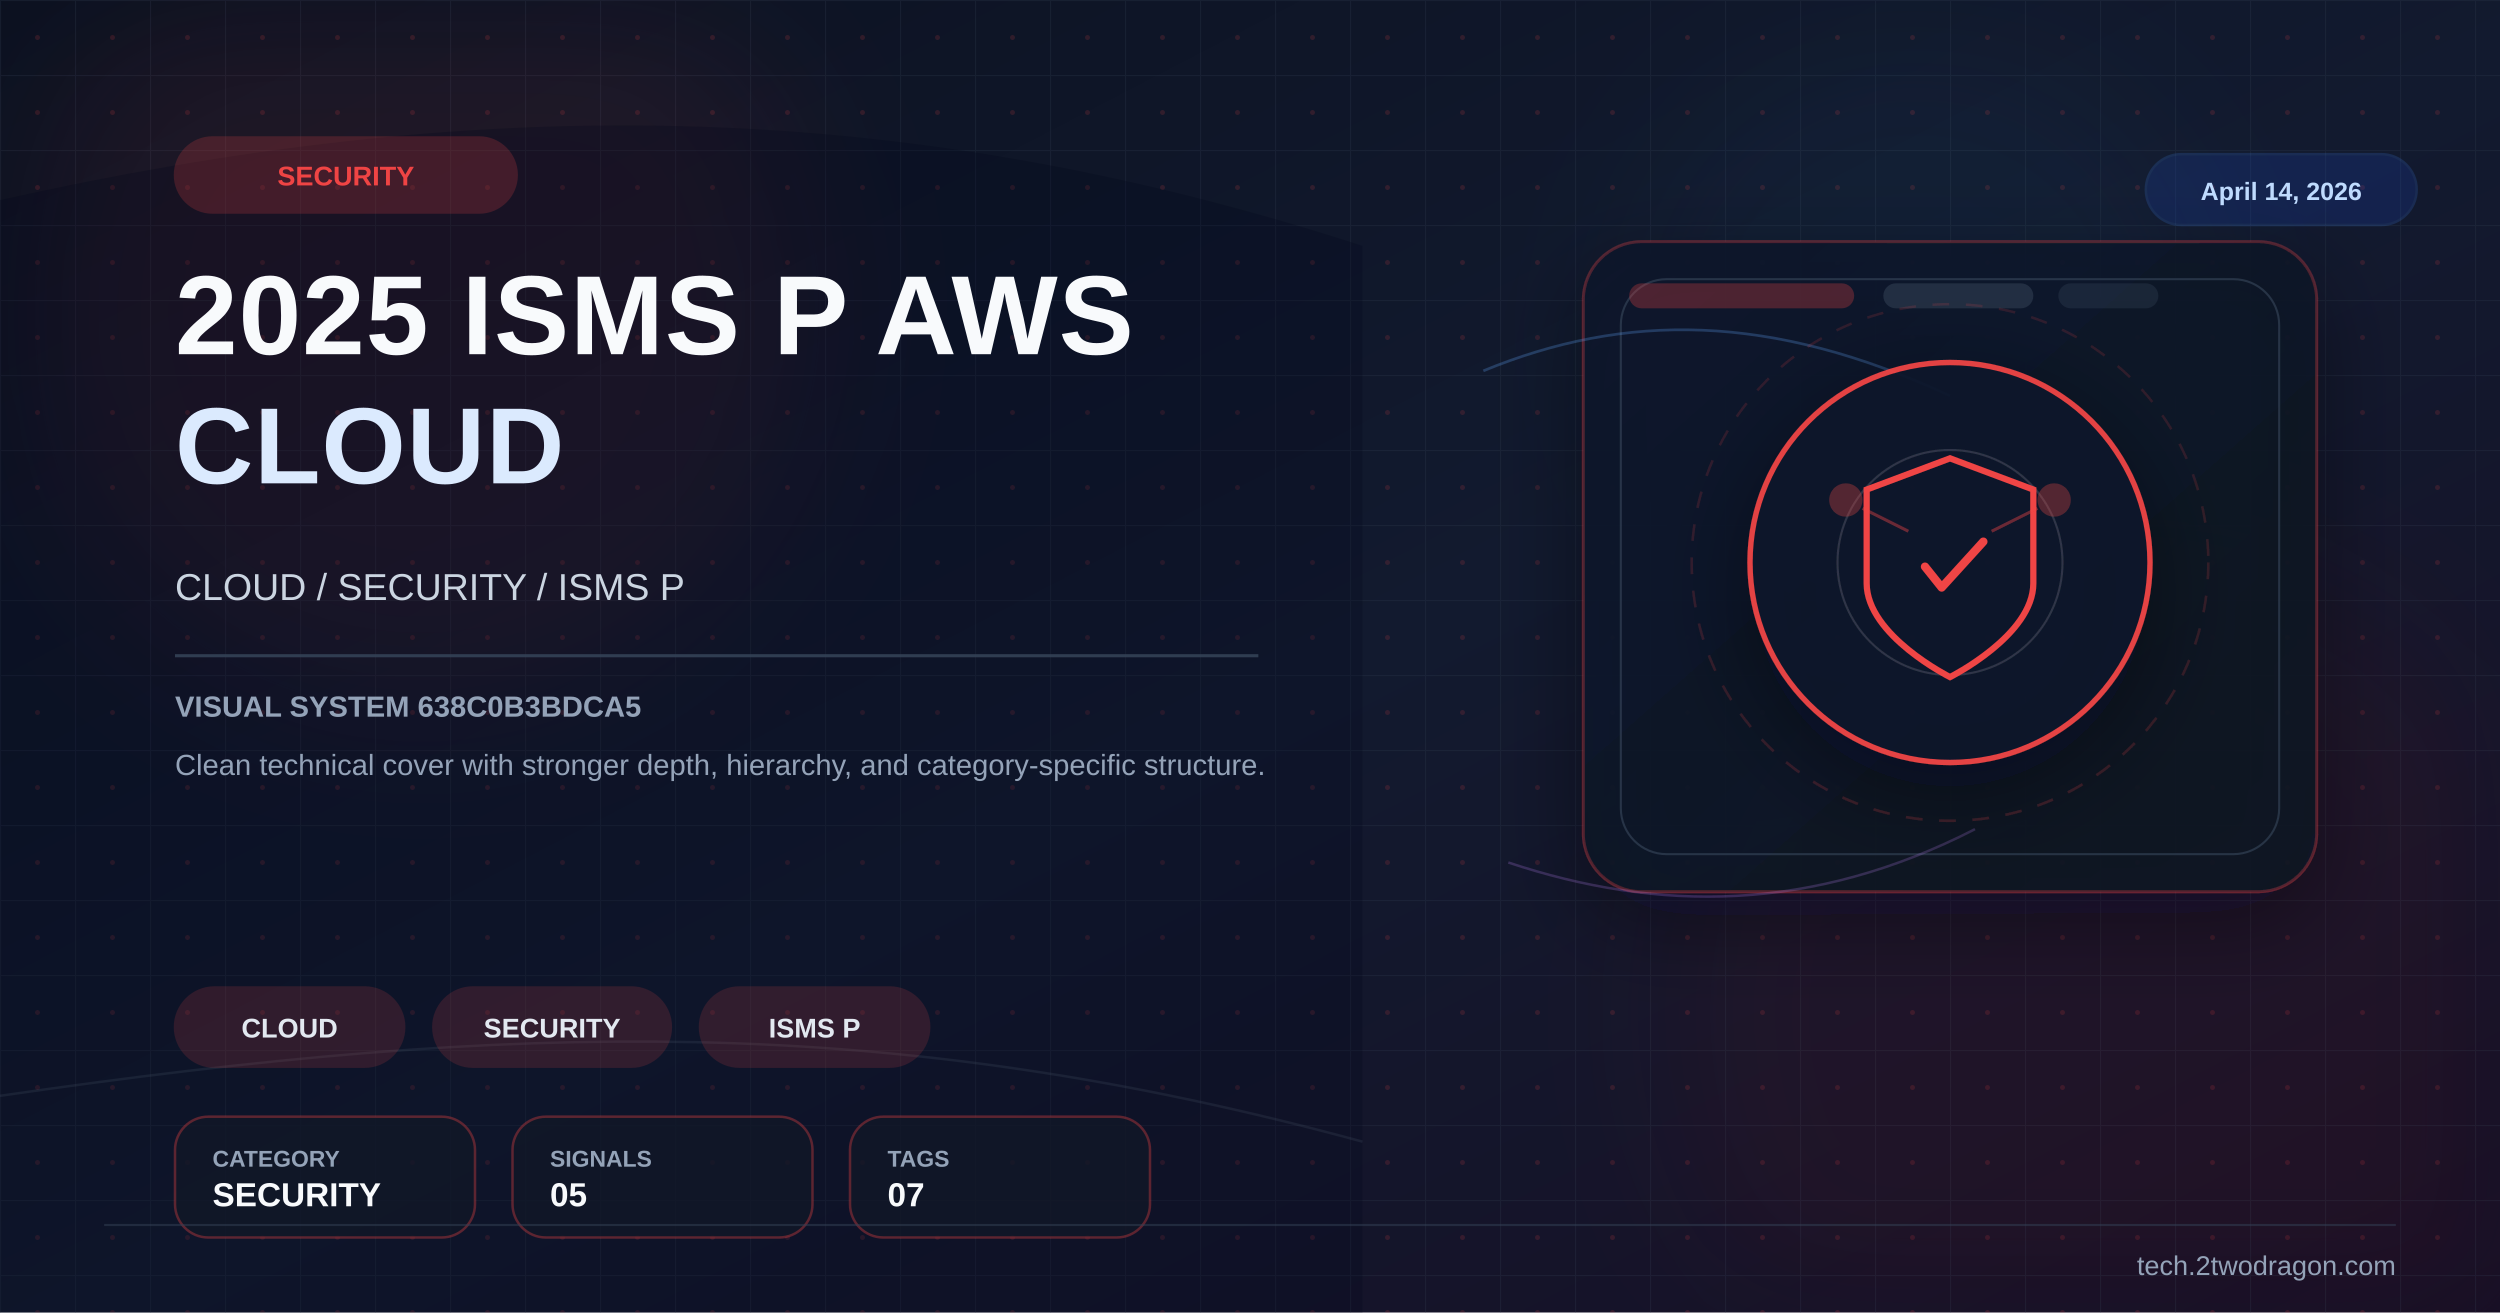
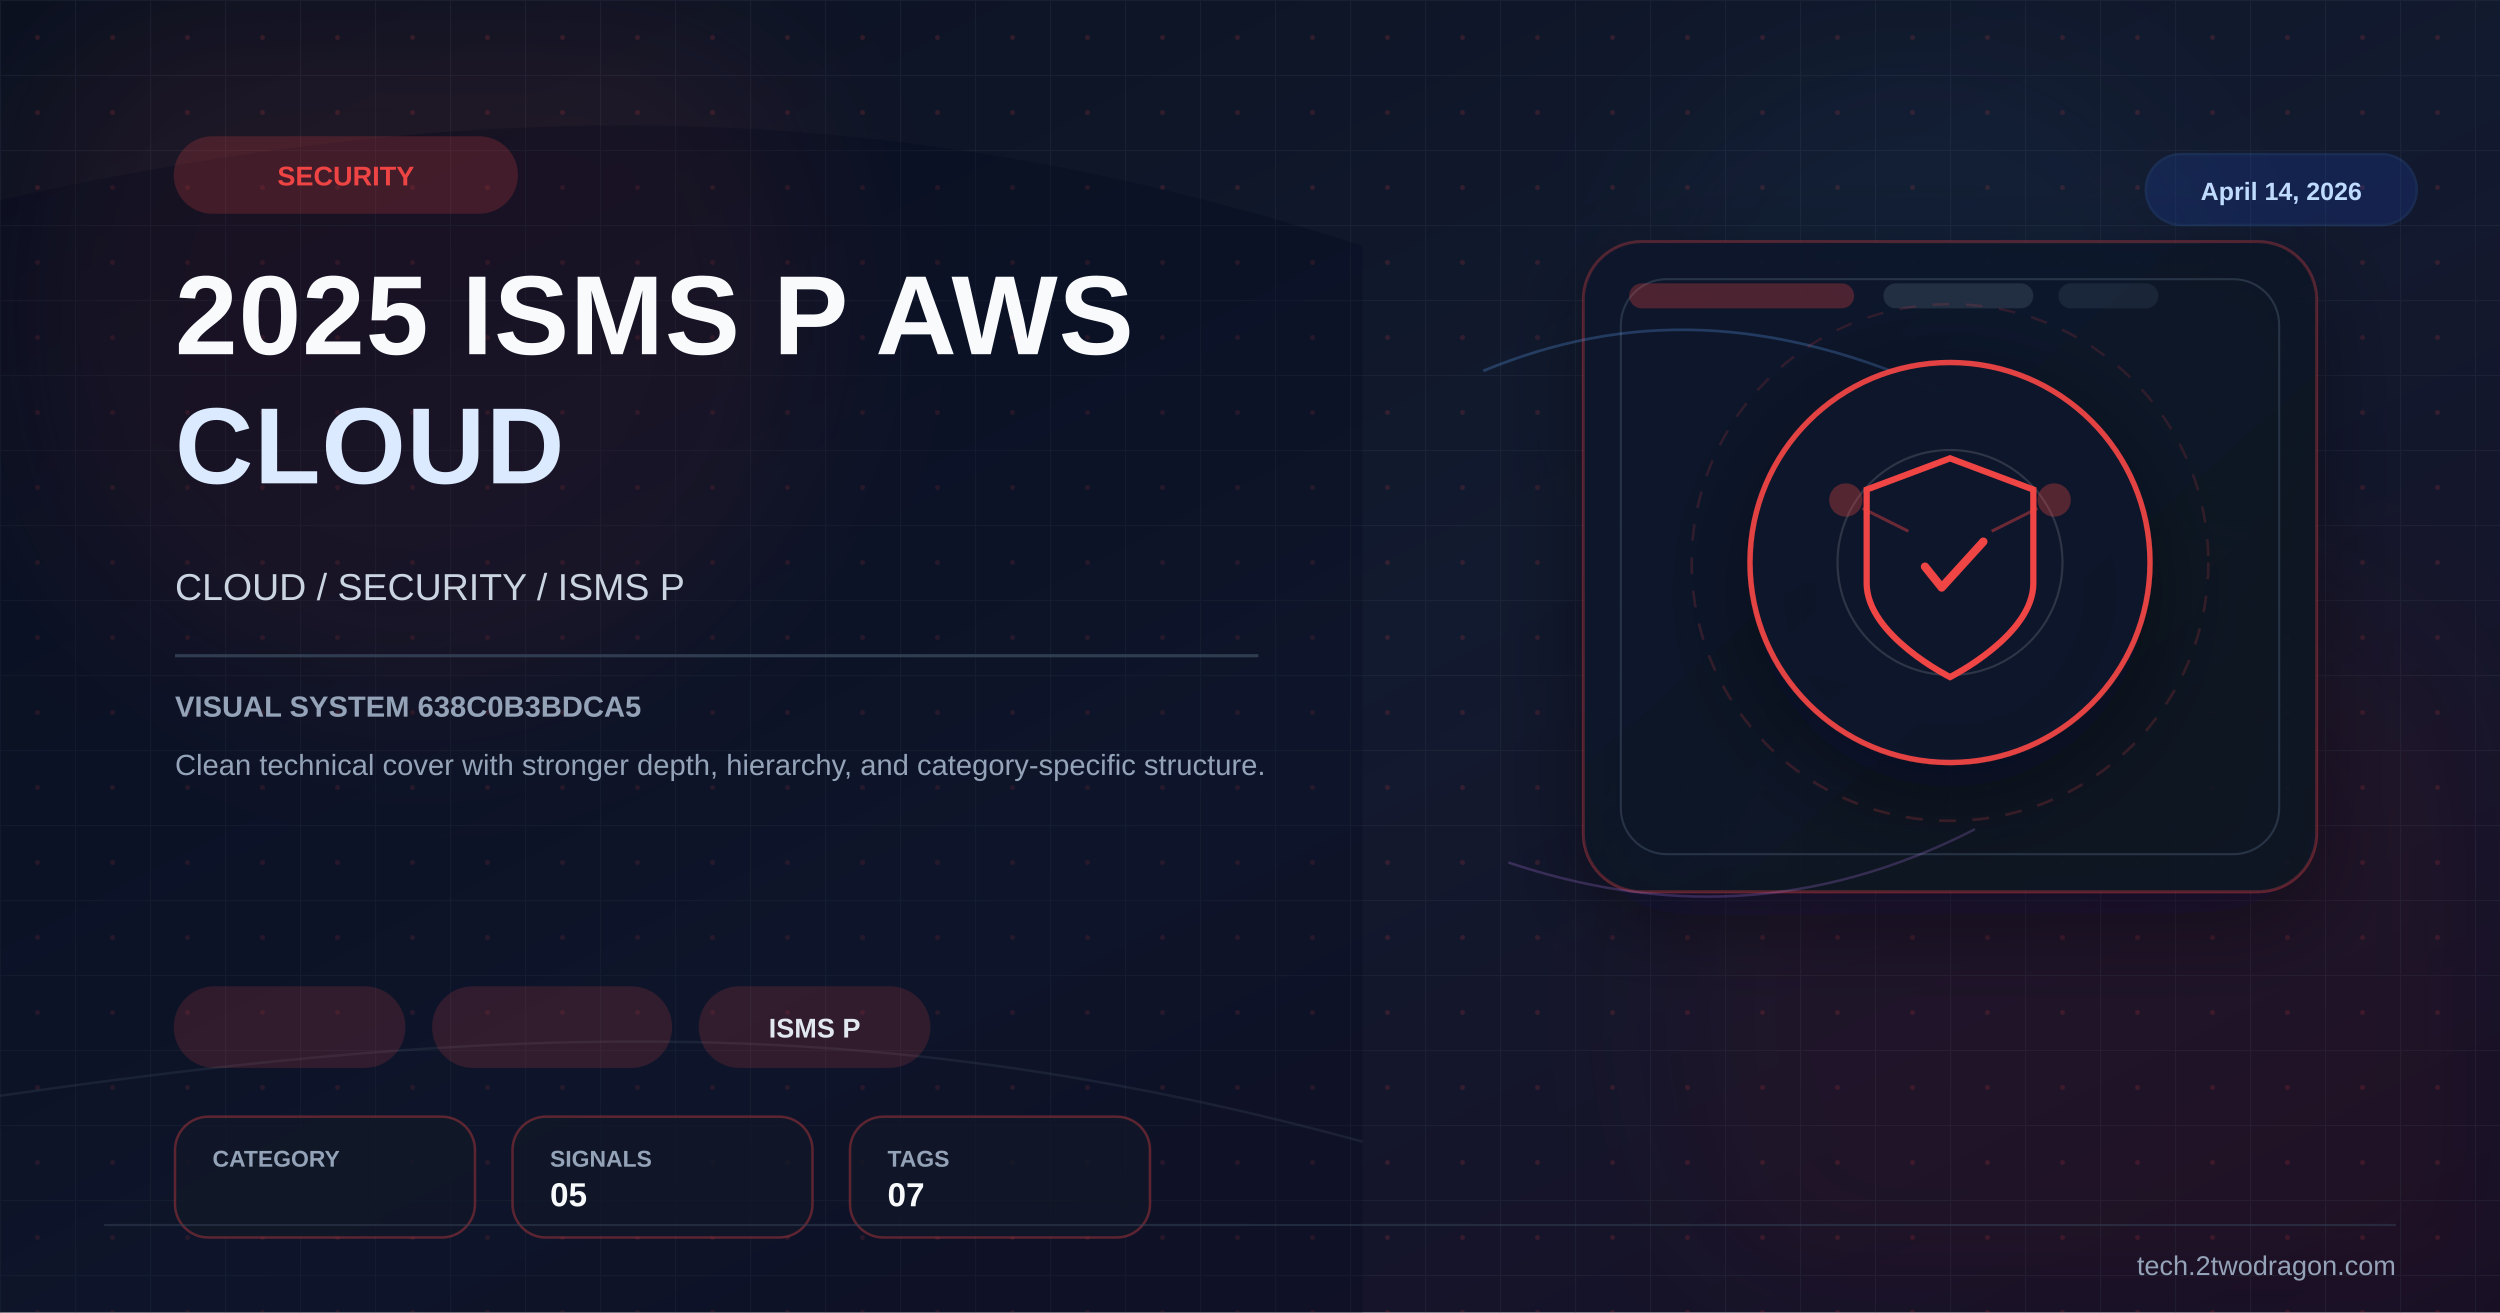
<svg xmlns="http://www.w3.org/2000/svg" viewBox="0 0 1200 630" width="1200" height="630">
  <defs>
    <linearGradient id="bg" x1="0%" y1="0%" x2="100%" y2="100%">
      <stop offset="0%" stop-color="#0b1120" />
      <stop offset="52%" stop-color="#121a2f" />
      <stop offset="100%" stop-color="#170f25" />
    </linearGradient>
    <linearGradient id="panel" x1="0%" y1="0%" x2="100%" y2="100%">
      <stop offset="0%" stop-color="#0f172a" stop-opacity="0.96" />
      <stop offset="100%" stop-color="#111827" stop-opacity="0.86" />
    </linearGradient>
    <pattern id="microGrid" x="0" y="0" width="36" height="36" patternUnits="userSpaceOnUse">
      <path d="M36 0H0V36" fill="none" stroke="#334155" stroke-width="1" opacity="0.25" />
      <circle cx="18" cy="18" r="1.2" fill="#ef4444" opacity="0.15" />
    </pattern>
    <filter id="glow" x="-40%" y="-40%" width="180%" height="180%">
      <feGaussianBlur stdDeviation="10" result="blur" />
      <feMerge>
        <feMergeNode in="blur" />
        <feMergeNode in="SourceGraphic" />
      </feMerge>
    </filter>
    <filter id="sg" x="-30%" y="-30%" width="160%" height="160%">
      <feGaussianBlur stdDeviation="36" />
    </filter>
    <filter id="shadow" x="-30%" y="-30%" width="180%" height="180%">
      <feDropShadow dx="0" dy="14" stdDeviation="22" flood-color="#020617" flood-opacity="0.42" />
    </filter>
  </defs>
  <rect width="1200" height="630" fill="url(#bg)" />
  <rect width="1200" height="630" fill="url(#microGrid)" />
  <circle cx="202" cy="150" r="190" fill="#ef4444" opacity="0.08" filter="url(#sg)" />
  <circle cx="1020" cy="486" r="220" fill="#991b1b" opacity="0.08" filter="url(#sg)" />
  <circle cx="920" cy="160" r="140" fill="#38bdf8" opacity="0.04" filter="url(#sg)" />
  <path d="M0 96 C224 46 426 44 654 118 L654 630 L0 630 Z" fill="#020617" opacity="0.24" />
  <path d="M0 526 C248 490 426 486 654 548" fill="none" stroke="#475569" stroke-width="1.2" opacity="0.22" />
  <rect x="760" y="116" width="352" height="312" rx="28" fill="url(#panel)" stroke="#ef4444" stroke-opacity="0.28" stroke-width="1.4" filter="url(#shadow)" />
  <rect x="778" y="134" width="316" height="276" rx="22" fill="none" stroke="#334155" stroke-opacity="0.7" stroke-width="1" />
  <rect x="782" y="136" width="108" height="12" rx="6" fill="#ef4444" opacity="0.28" />
  <rect x="904" y="136" width="72" height="12" rx="6" fill="#334155" opacity="0.55" />
  <rect x="988" y="136" width="48" height="12" rx="6" fill="#334155" opacity="0.35" />
  <path d="M712 178 C780 150 850 150 936 190" fill="none" stroke="#60a5fa" stroke-width="1.3" opacity="0.26" />
  <path d="M724 414 C796 438 870 438 948 398" fill="none" stroke="#c084fc" stroke-width="1.2" opacity="0.22" />
  <g transform="translate(936,270)" filter="url(#shadow)">
    <circle r="96" fill="#0f172a" stroke="#ef4444" stroke-width="2.6" opacity="0.94" />
    <circle r="124" fill="none" stroke="#ef4444" stroke-opacity="0.15" stroke-width="1.2" stroke-dasharray="8 8" />
    <circle r="54" fill="none" stroke="#e2e8f0" stroke-opacity="0.15" stroke-width="1" />
    <path d="M0,-50 L40,-35 L40,10 C40,35 0,55 0,55 C0,55 -40,35 -40,10 L-40,-35 Z" fill="none" stroke="#ef4444" stroke-width="3" />
    <path d="M-12,2 L-4,12 L16,-10" stroke="#ef4444" stroke-width="4" fill="none" stroke-linecap="round" stroke-linejoin="round" />
    <circle cx="-50" cy="-30" r="8" fill="#ef4444" opacity="0.3" />
    <circle cx="50" cy="-30" r="8" fill="#ef4444" opacity="0.3" />
    <line x1="-42" y1="-26" x2="-20" y2="-15" stroke="#ef4444" stroke-width="1.5" opacity="0.4" />
    <line x1="42" y1="-26" x2="20" y2="-15" stroke="#ef4444" stroke-width="1.5" opacity="0.4" />
  </g>
  <g transform="translate(84 66)">
    <rect width="164" height="36" rx="18" fill="#ef4444" opacity="0.2" stroke="#ef4444" stroke-width="1.2" />
    <text x="82" y="23" font-family="Arial,sans-serif" font-size="13" font-weight="700" fill="#ef4444" text-anchor="middle">SECURITY</text>
  </g>
  <text x="84" y="170" font-family="Arial,sans-serif" font-size="54" font-weight="700" fill="#f8fafc" letter-spacing="0.5">2025 ISMS P AWS</text>
  <text x="84" y="232" font-family="Arial,sans-serif" font-size="52" font-weight="700" fill="#dbeafe" letter-spacing="0.5">CLOUD</text>
  <text x="84" y="288" font-family="Arial,sans-serif" font-size="18" fill="#cbd5e1">CLOUD / SECURITY / ISMS P</text>
  <rect x="84" y="314" width="520" height="1.5" fill="#334155" opacity="0.9" />
  <text x="84" y="344" font-family="Arial,sans-serif" font-size="14" font-weight="700" fill="#94a3b8">VISUAL SYSTEM 638C0B3BDCA5</text>
  <text x="84" y="372" font-family="Arial,sans-serif" font-size="14" fill="#94a3b8">Clean technical cover with stronger depth, hierarchy, and category-specific structure.</text>
  <g transform="translate(84 474)">
    <rect width="110" height="38" rx="19" fill="#ef4444" opacity="0.16" stroke="#ef4444" stroke-width="1.2" />
-     <text x="55.0" y="24" font-family="Arial,sans-serif" font-size="13" font-weight="700" fill="#e2e8f0" text-anchor="middle">CLOUD</text>
  </g>
  <g transform="translate(208 474)">
    <rect width="114" height="38" rx="19" fill="#ef4444" opacity="0.16" stroke="#ef4444" stroke-width="1.2" />
-     <text x="57.0" y="24" font-family="Arial,sans-serif" font-size="13" font-weight="700" fill="#e2e8f0" text-anchor="middle">SECURITY</text>
  </g>
  <g transform="translate(336 474)">
    <rect width="110" height="38" rx="19" fill="#ef4444" opacity="0.16" stroke="#ef4444" stroke-width="1.2" />
    <text x="55.0" y="24" font-family="Arial,sans-serif" font-size="13" font-weight="700" fill="#e2e8f0" text-anchor="middle">ISMS P</text>
  </g>
  <g transform="translate(84 536)">
    <rect width="144" height="58" rx="16" fill="#111827" fill-opacity="0.78" stroke="#ef4444" stroke-opacity="0.35" stroke-width="1.2" />
    <text x="18" y="24" font-family="Arial,sans-serif" font-size="11" font-weight="700" fill="#94a3b8">CATEGORY</text>
-     <text x="18" y="43" font-family="Arial,sans-serif" font-size="16" font-weight="700" fill="#f8fafc">SECURITY</text>
  </g>
  <g transform="translate(246 536)">
    <rect width="144" height="58" rx="16" fill="#111827" fill-opacity="0.78" stroke="#ef4444" stroke-opacity="0.35" stroke-width="1.2" />
    <text x="18" y="24" font-family="Arial,sans-serif" font-size="11" font-weight="700" fill="#94a3b8">SIGNALS</text>
    <text x="18" y="43" font-family="Arial,sans-serif" font-size="16" font-weight="700" fill="#f8fafc">05</text>
  </g>
  <g transform="translate(408 536)">
    <rect width="144" height="58" rx="16" fill="#111827" fill-opacity="0.78" stroke="#ef4444" stroke-opacity="0.35" stroke-width="1.2" />
    <text x="18" y="24" font-family="Arial,sans-serif" font-size="11" font-weight="700" fill="#94a3b8">TAGS</text>
    <text x="18" y="43" font-family="Arial,sans-serif" font-size="16" font-weight="700" fill="#f8fafc">07</text>
  </g>
  <g transform="translate(1030 74)">
    <rect width="130" height="34" rx="17" fill="#1d4ed8" opacity="0.18" stroke="#3b82f6" stroke-width="1.2" />
    <text x="65" y="22" font-family="Arial,sans-serif" font-size="12" font-weight="700" fill="#bfdbfe" text-anchor="middle">April 14, 2026</text>
  </g>
  <line x1="50" y1="588" x2="1150" y2="588" stroke="#334155" stroke-width="1" opacity="0.5" />
  <text x="1150" y="612" font-family="Arial,sans-serif" font-size="13" fill="#94a3b8" text-anchor="end">tech.2twodragon.com</text>
</svg>
